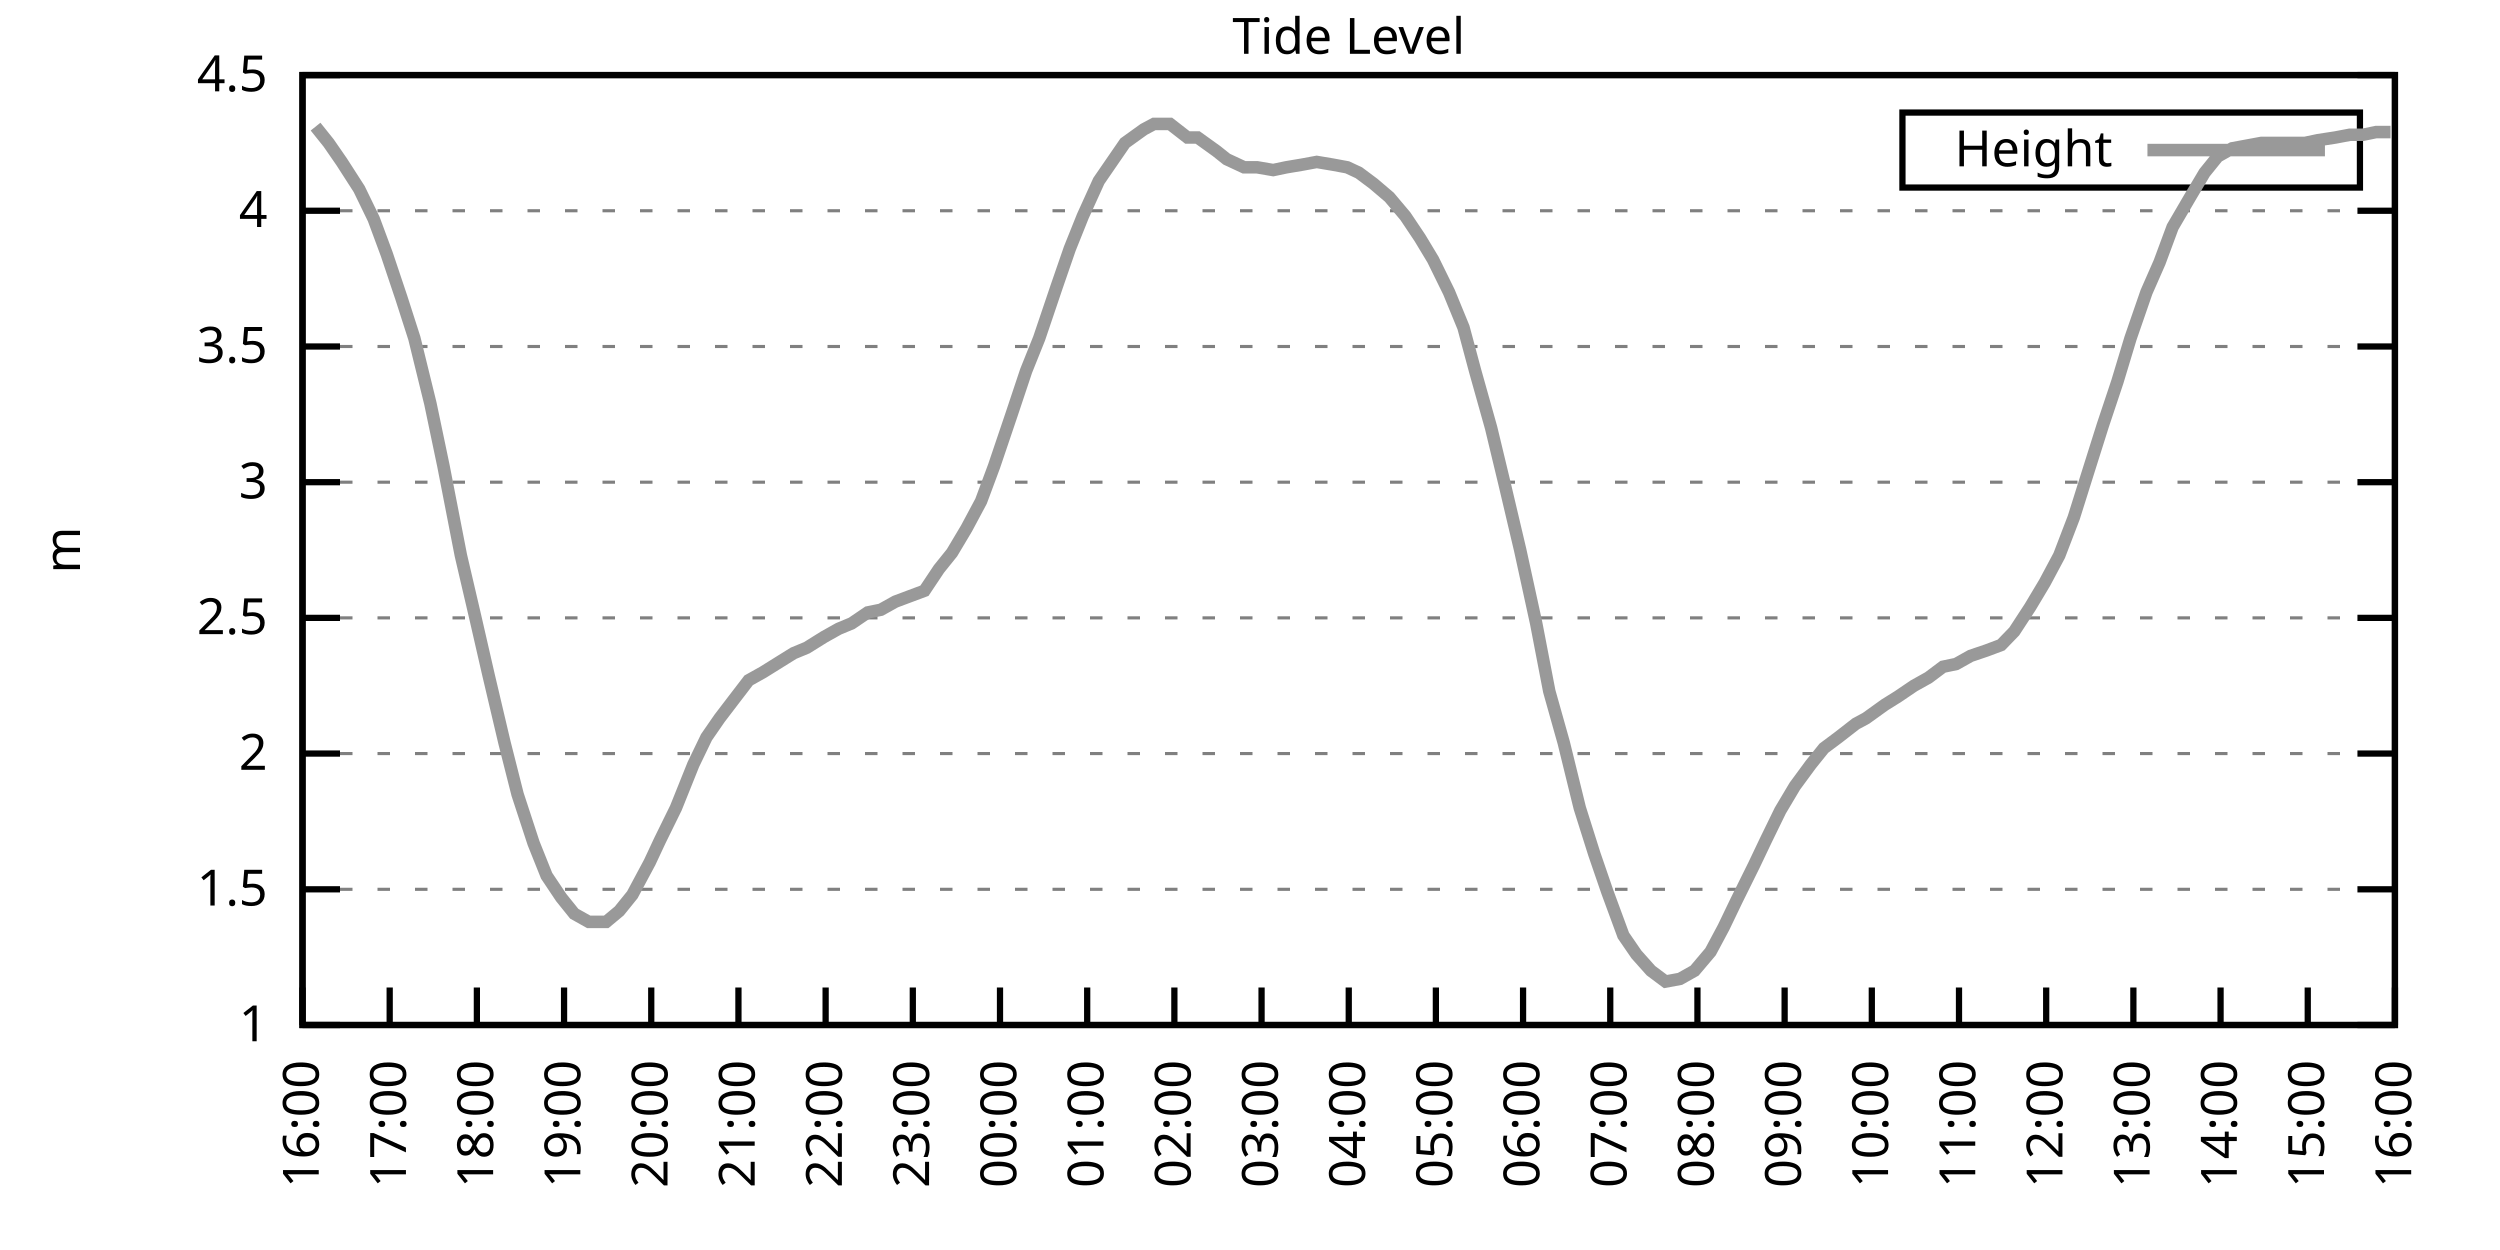
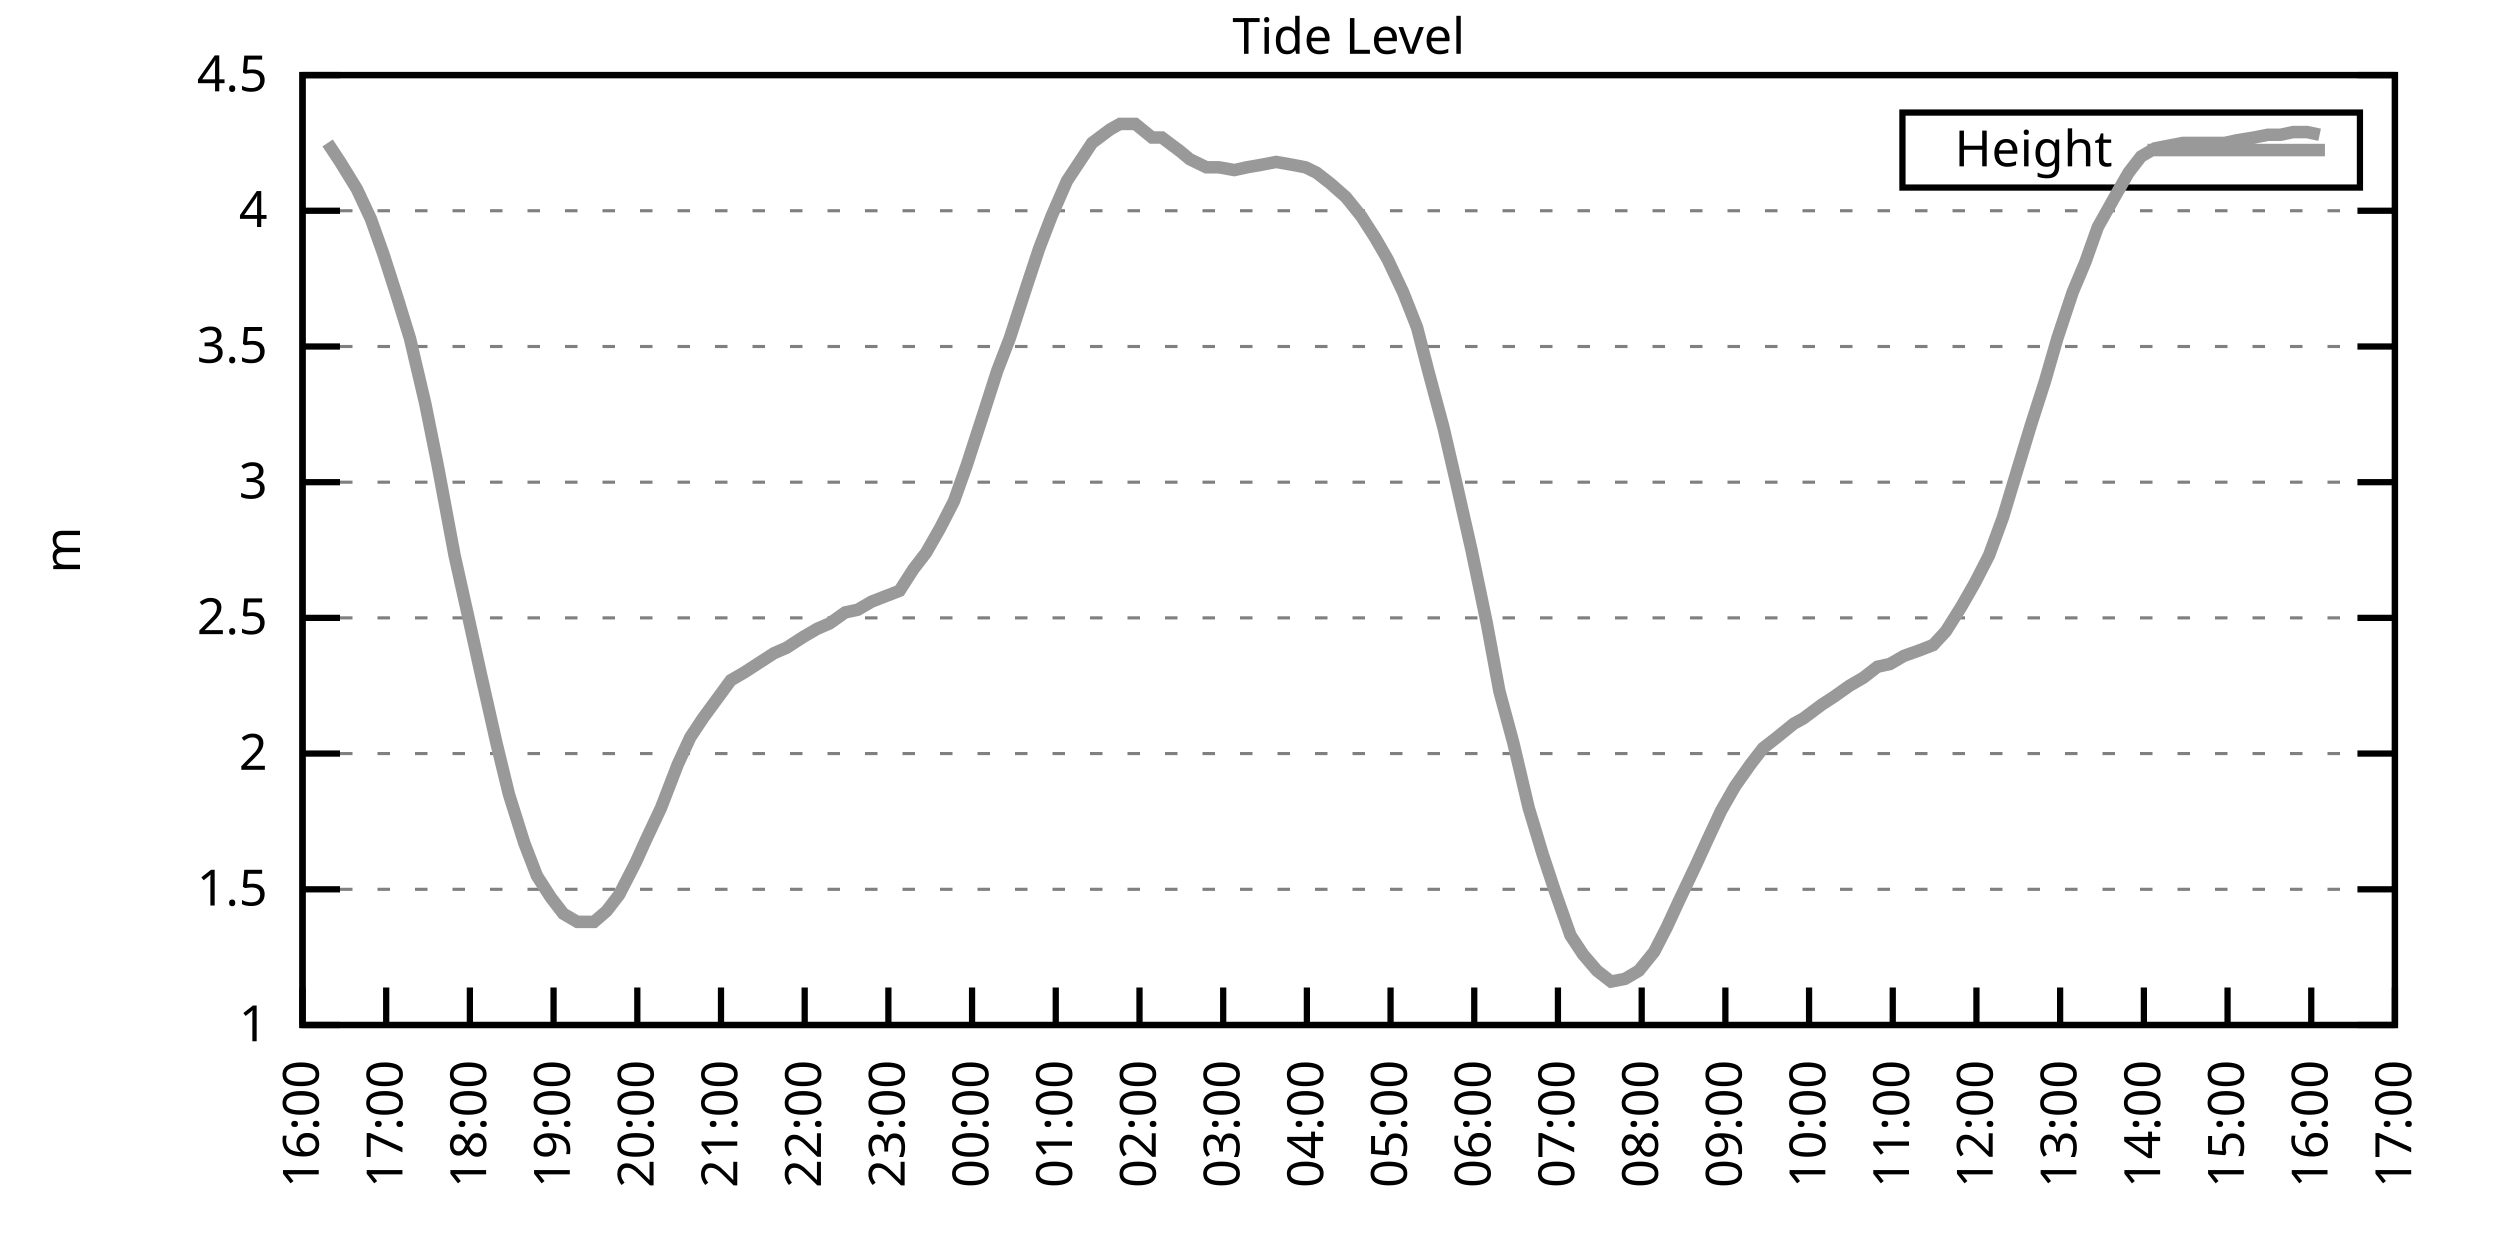
<svg xmlns="http://www.w3.org/2000/svg" xmlns:xlink="http://www.w3.org/1999/xlink" width="400" height="200" viewBox="0 0 400 200">
  <g id="gnuplot_canvas">
    <rect x="0" y="0" width="400" height="200" fill="none" />
    <defs>
      <circle id="gpDot" r="0.5" stroke-width="0.5" stroke="currentColor" />
      <path id="gpPt0" stroke-width="0.333" stroke="currentColor" d="M-1,0 h2 M0,-1 v2" />
      <path id="gpPt1" stroke-width="0.333" stroke="currentColor" d="M-1,-1 L1,1 M1,-1 L-1,1" />
      <path id="gpPt2" stroke-width="0.333" stroke="currentColor" d="M-1,0 L1,0 M0,-1 L0,1 M-1,-1 L1,1 M-1,1 L1,-1" />
      <rect id="gpPt3" stroke-width="0.333" stroke="currentColor" x="-1" y="-1" width="2" height="2" />
      <rect id="gpPt4" stroke-width="0.333" stroke="currentColor" fill="currentColor" x="-1" y="-1" width="2" height="2" />
      <circle id="gpPt5" stroke-width="0.333" stroke="currentColor" cx="0" cy="0" r="1" />
      <use xlink:href="#gpPt5" id="gpPt6" fill="currentColor" stroke="none" />
      <path id="gpPt7" stroke-width="0.333" stroke="currentColor" d="M0,-1.33 L-1.33,0.67 L1.33,0.67 z" />
      <use xlink:href="#gpPt7" id="gpPt8" fill="currentColor" stroke="none" />
      <use xlink:href="#gpPt7" id="gpPt9" stroke="currentColor" transform="rotate(180)" />
      <use xlink:href="#gpPt9" id="gpPt10" fill="currentColor" stroke="none" />
      <use xlink:href="#gpPt3" id="gpPt11" stroke="currentColor" transform="rotate(45)" />
      <use xlink:href="#gpPt11" id="gpPt12" fill="currentColor" stroke="none" />
      <path id="gpPt13" stroke-width="0.333" stroke="currentColor" d="M0,1.330 L1.265,0.411 L0.782,-1.067 L-0.782,-1.076 L-1.265,0.411 z" />
      <use xlink:href="#gpPt13" id="gpPt14" fill="currentColor" stroke="none" />
      <filter id="textbox" filterUnits="objectBoundingBox" x="0" y="0" height="1" width="1">
        <feFlood flood-color="white" flood-opacity="1" result="bgnd" />
        <feComposite in="SourceGraphic" in2="bgnd" operator="atop" />
      </filter>
      <filter id="greybox" filterUnits="objectBoundingBox" x="0" y="0" height="1" width="1">
        <feFlood flood-color="lightgrey" flood-opacity="1" result="grey" />
        <feComposite in="SourceGraphic" in2="grey" operator="atop" />
      </filter>
    </defs>
    <g fill="none" color="white" stroke="currentColor" stroke-width="1.00" stroke-linecap="butt" stroke-linejoin="miter">
</g>
    <g fill="none" color="black" stroke="currentColor" stroke-width="1.00" stroke-linecap="butt" stroke-linejoin="miter">
      <g stroke="none" shape-rendering="crispEdges">
        <polygon fill="rgb(255, 255, 255)" points="48.40,164.00 383.18,164.00 383.18,12.02 48.40,12.02 " />
      </g>
    </g>
    <g fill="none" color="black" stroke="currentColor" stroke-width="1.00" stroke-linecap="butt" stroke-linejoin="miter">
</g>
    <g fill="none" color="black" stroke="black" stroke-width="0.50" stroke-linecap="butt" stroke-linejoin="miter">
</g>
    <g fill="none" color="gray" stroke="currentColor" stroke-width="0.50" stroke-linecap="butt" stroke-linejoin="miter">
      <path stroke="gray" stroke-dasharray="2,4" class="gridline" d="M48.40,164.00 L383.19,164.00  " />
    </g>
    <g fill="none" color="gray" stroke="gray" stroke-width="1.00" stroke-linecap="butt" stroke-linejoin="miter">
</g>
    <g fill="none" color="black" stroke="currentColor" stroke-width="1.00" stroke-linecap="butt" stroke-linejoin="miter">
      <path stroke="black" d="M48.40,164.00 L54.40,164.00 M383.19,164.00 L377.19,164.00  " />
      <g transform="translate(42.80,166.60)" stroke="none" fill="black" font-family="Sans" font-size="8.00" text-anchor="end">
        <text>
          <tspan font-family="Sans"> 1</tspan>
        </text>
      </g>
    </g>
    <g fill="none" color="black" stroke="currentColor" stroke-width="1.00" stroke-linecap="butt" stroke-linejoin="miter">
</g>
    <g fill="none" color="black" stroke="black" stroke-width="0.50" stroke-linecap="butt" stroke-linejoin="miter">
</g>
    <g fill="none" color="gray" stroke="currentColor" stroke-width="0.50" stroke-linecap="butt" stroke-linejoin="miter">
      <path stroke="gray" stroke-dasharray="2,4" class="gridline" d="M48.40,142.29 L383.19,142.29  " />
    </g>
    <g fill="none" color="gray" stroke="gray" stroke-width="1.00" stroke-linecap="butt" stroke-linejoin="miter">
</g>
    <g fill="none" color="black" stroke="currentColor" stroke-width="1.00" stroke-linecap="butt" stroke-linejoin="miter">
      <path stroke="black" d="M48.40,142.29 L54.40,142.29 M383.19,142.29 L377.19,142.29  " />
      <g transform="translate(42.80,144.89)" stroke="none" fill="black" font-family="Sans" font-size="8.00" text-anchor="end">
        <text>
          <tspan font-family="Sans"> 1.5</tspan>
        </text>
      </g>
    </g>
    <g fill="none" color="black" stroke="currentColor" stroke-width="1.00" stroke-linecap="butt" stroke-linejoin="miter">
</g>
    <g fill="none" color="black" stroke="black" stroke-width="0.50" stroke-linecap="butt" stroke-linejoin="miter">
</g>
    <g fill="none" color="gray" stroke="currentColor" stroke-width="0.50" stroke-linecap="butt" stroke-linejoin="miter">
      <path stroke="gray" stroke-dasharray="2,4" class="gridline" d="M48.40,120.57 L383.19,120.57  " />
    </g>
    <g fill="none" color="gray" stroke="gray" stroke-width="1.00" stroke-linecap="butt" stroke-linejoin="miter">
</g>
    <g fill="none" color="black" stroke="currentColor" stroke-width="1.00" stroke-linecap="butt" stroke-linejoin="miter">
      <path stroke="black" d="M48.40,120.57 L54.40,120.57 M383.19,120.57 L377.19,120.57  " />
      <g transform="translate(42.80,123.17)" stroke="none" fill="black" font-family="Sans" font-size="8.00" text-anchor="end">
        <text>
          <tspan font-family="Sans"> 2</tspan>
        </text>
      </g>
    </g>
    <g fill="none" color="black" stroke="currentColor" stroke-width="1.00" stroke-linecap="butt" stroke-linejoin="miter">
</g>
    <g fill="none" color="black" stroke="black" stroke-width="0.50" stroke-linecap="butt" stroke-linejoin="miter">
</g>
    <g fill="none" color="gray" stroke="currentColor" stroke-width="0.50" stroke-linecap="butt" stroke-linejoin="miter">
      <path stroke="gray" stroke-dasharray="2,4" class="gridline" d="M48.40,98.86 L383.19,98.86  " />
    </g>
    <g fill="none" color="gray" stroke="gray" stroke-width="1.00" stroke-linecap="butt" stroke-linejoin="miter">
</g>
    <g fill="none" color="black" stroke="currentColor" stroke-width="1.00" stroke-linecap="butt" stroke-linejoin="miter">
      <path stroke="black" d="M48.40,98.86 L54.40,98.86 M383.19,98.86 L377.19,98.86  " />
      <g transform="translate(42.80,101.46)" stroke="none" fill="black" font-family="Sans" font-size="8.00" text-anchor="end">
        <text>
          <tspan font-family="Sans"> 2.5</tspan>
        </text>
      </g>
    </g>
    <g fill="none" color="black" stroke="currentColor" stroke-width="1.00" stroke-linecap="butt" stroke-linejoin="miter">
</g>
    <g fill="none" color="black" stroke="black" stroke-width="0.50" stroke-linecap="butt" stroke-linejoin="miter">
</g>
    <g fill="none" color="gray" stroke="currentColor" stroke-width="0.50" stroke-linecap="butt" stroke-linejoin="miter">
      <path stroke="gray" stroke-dasharray="2,4" class="gridline" d="M48.40,77.15 L383.19,77.15  " />
    </g>
    <g fill="none" color="gray" stroke="gray" stroke-width="1.00" stroke-linecap="butt" stroke-linejoin="miter">
</g>
    <g fill="none" color="black" stroke="currentColor" stroke-width="1.00" stroke-linecap="butt" stroke-linejoin="miter">
      <path stroke="black" d="M48.40,77.15 L54.40,77.15 M383.19,77.15 L377.19,77.15  " />
      <g transform="translate(42.80,79.75)" stroke="none" fill="black" font-family="Sans" font-size="8.00" text-anchor="end">
        <text>
          <tspan font-family="Sans"> 3</tspan>
        </text>
      </g>
    </g>
    <g fill="none" color="black" stroke="currentColor" stroke-width="1.00" stroke-linecap="butt" stroke-linejoin="miter">
</g>
    <g fill="none" color="black" stroke="black" stroke-width="0.50" stroke-linecap="butt" stroke-linejoin="miter">
</g>
    <g fill="none" color="gray" stroke="currentColor" stroke-width="0.50" stroke-linecap="butt" stroke-linejoin="miter">
      <path stroke="gray" stroke-dasharray="2,4" class="gridline" d="M48.40,55.44 L383.19,55.44  " />
    </g>
    <g fill="none" color="gray" stroke="gray" stroke-width="1.00" stroke-linecap="butt" stroke-linejoin="miter">
</g>
    <g fill="none" color="black" stroke="currentColor" stroke-width="1.00" stroke-linecap="butt" stroke-linejoin="miter">
      <path stroke="black" d="M48.40,55.44 L54.40,55.44 M383.19,55.44 L377.19,55.44  " />
      <g transform="translate(42.80,58.04)" stroke="none" fill="black" font-family="Sans" font-size="8.00" text-anchor="end">
        <text>
          <tspan font-family="Sans"> 3.5</tspan>
        </text>
      </g>
    </g>
    <g fill="none" color="black" stroke="currentColor" stroke-width="1.00" stroke-linecap="butt" stroke-linejoin="miter">
</g>
    <g fill="none" color="black" stroke="black" stroke-width="0.50" stroke-linecap="butt" stroke-linejoin="miter">
</g>
    <g fill="none" color="gray" stroke="currentColor" stroke-width="0.50" stroke-linecap="butt" stroke-linejoin="miter">
      <path stroke="gray" stroke-dasharray="2,4" class="gridline" d="M48.40,33.72 L383.19,33.72  " />
    </g>
    <g fill="none" color="gray" stroke="gray" stroke-width="1.00" stroke-linecap="butt" stroke-linejoin="miter">
</g>
    <g fill="none" color="black" stroke="currentColor" stroke-width="1.00" stroke-linecap="butt" stroke-linejoin="miter">
      <path stroke="black" d="M48.40,33.72 L54.40,33.72 M383.19,33.72 L377.19,33.72  " />
      <g transform="translate(42.80,36.32)" stroke="none" fill="black" font-family="Sans" font-size="8.00" text-anchor="end">
        <text>
          <tspan font-family="Sans"> 4</tspan>
        </text>
      </g>
    </g>
    <g fill="none" color="black" stroke="currentColor" stroke-width="1.00" stroke-linecap="butt" stroke-linejoin="miter">
</g>
    <g fill="none" color="black" stroke="black" stroke-width="0.50" stroke-linecap="butt" stroke-linejoin="miter">
</g>
    <g fill="none" color="gray" stroke="currentColor" stroke-width="0.50" stroke-linecap="butt" stroke-linejoin="miter">
      <path stroke="gray" stroke-dasharray="2,4" class="gridline" d="M48.40,12.01 L383.19,12.01  " />
    </g>
    <g fill="none" color="gray" stroke="gray" stroke-width="1.00" stroke-linecap="butt" stroke-linejoin="miter">
</g>
    <g fill="none" color="black" stroke="currentColor" stroke-width="1.00" stroke-linecap="butt" stroke-linejoin="miter">
      <path stroke="black" d="M48.40,12.01 L54.40,12.01 M383.19,12.01 L377.19,12.01  " />
      <g transform="translate(42.80,14.61)" stroke="none" fill="black" font-family="Sans" font-size="8.00" text-anchor="end">
        <text>
          <tspan font-family="Sans"> 4.5</tspan>
        </text>
      </g>
    </g>
    <g fill="none" color="black" stroke="currentColor" stroke-width="1.00" stroke-linecap="butt" stroke-linejoin="miter">
      <path stroke="black" d="M48.40,164.00 L48.40,158.00  " />
      <g transform="translate(51.00,169.60) rotate(270.00)" stroke="none" fill="black" font-family="Sans" font-size="8.00" text-anchor="end">
        <text>
          <tspan font-family="Sans">16:00</tspan>
        </text>
      </g>
    </g>
    <g fill="none" color="black" stroke="currentColor" stroke-width="1.00" stroke-linecap="butt" stroke-linejoin="miter">
-       <path stroke="black" d="M62.35,164.00 L62.35,158.00  " />
-       <g transform="translate(64.95,169.60) rotate(270.00)" stroke="none" fill="black" font-family="Sans" font-size="8.00" text-anchor="end">
+       <path stroke="black" d="M61.79,164.00 L61.79,158.00  " />
+       <g transform="translate(64.39,169.60) rotate(270.00)" stroke="none" fill="black" font-family="Sans" font-size="8.00" text-anchor="end">
        <text>
          <tspan font-family="Sans">17:00</tspan>
        </text>
      </g>
    </g>
    <g fill="none" color="black" stroke="currentColor" stroke-width="1.00" stroke-linecap="butt" stroke-linejoin="miter">
-       <path stroke="black" d="M76.30,164.00 L76.30,158.00  " />
-       <g transform="translate(78.90,169.60) rotate(270.00)" stroke="none" fill="black" font-family="Sans" font-size="8.00" text-anchor="end">
+       <path stroke="black" d="M75.18,164.00 L75.18,158.00  " />
+       <g transform="translate(77.78,169.60) rotate(270.00)" stroke="none" fill="black" font-family="Sans" font-size="8.00" text-anchor="end">
        <text>
          <tspan font-family="Sans">18:00</tspan>
        </text>
      </g>
    </g>
    <g fill="none" color="black" stroke="currentColor" stroke-width="1.00" stroke-linecap="butt" stroke-linejoin="miter">
-       <path stroke="black" d="M90.25,164.00 L90.25,158.00  " />
-       <g transform="translate(92.85,169.60) rotate(270.00)" stroke="none" fill="black" font-family="Sans" font-size="8.00" text-anchor="end">
+       <path stroke="black" d="M88.57,164.00 L88.57,158.00  " />
+       <g transform="translate(91.17,169.60) rotate(270.00)" stroke="none" fill="black" font-family="Sans" font-size="8.00" text-anchor="end">
        <text>
          <tspan font-family="Sans">19:00</tspan>
        </text>
      </g>
    </g>
    <g fill="none" color="black" stroke="currentColor" stroke-width="1.00" stroke-linecap="butt" stroke-linejoin="miter">
-       <path stroke="black" d="M104.20,164.00 L104.20,158.00  " />
-       <g transform="translate(106.80,169.60) rotate(270.00)" stroke="none" fill="black" font-family="Sans" font-size="8.00" text-anchor="end">
+       <path stroke="black" d="M101.97,164.00 L101.97,158.00  " />
+       <g transform="translate(104.57,169.60) rotate(270.00)" stroke="none" fill="black" font-family="Sans" font-size="8.00" text-anchor="end">
        <text>
          <tspan font-family="Sans">20:00</tspan>
        </text>
      </g>
    </g>
    <g fill="none" color="black" stroke="currentColor" stroke-width="1.00" stroke-linecap="butt" stroke-linejoin="miter">
-       <path stroke="black" d="M118.15,164.00 L118.15,158.00  " />
-       <g transform="translate(120.75,169.60) rotate(270.00)" stroke="none" fill="black" font-family="Sans" font-size="8.00" text-anchor="end">
+       <path stroke="black" d="M115.36,164.00 L115.36,158.00  " />
+       <g transform="translate(117.96,169.60) rotate(270.00)" stroke="none" fill="black" font-family="Sans" font-size="8.00" text-anchor="end">
        <text>
          <tspan font-family="Sans">21:00</tspan>
        </text>
      </g>
    </g>
    <g fill="none" color="black" stroke="currentColor" stroke-width="1.00" stroke-linecap="butt" stroke-linejoin="miter">
-       <path stroke="black" d="M132.10,164.00 L132.10,158.00  " />
-       <g transform="translate(134.70,169.60) rotate(270.00)" stroke="none" fill="black" font-family="Sans" font-size="8.00" text-anchor="end">
+       <path stroke="black" d="M128.75,164.00 L128.75,158.00  " />
+       <g transform="translate(131.35,169.60) rotate(270.00)" stroke="none" fill="black" font-family="Sans" font-size="8.00" text-anchor="end">
        <text>
          <tspan font-family="Sans">22:00</tspan>
        </text>
      </g>
    </g>
    <g fill="none" color="black" stroke="currentColor" stroke-width="1.00" stroke-linecap="butt" stroke-linejoin="miter">
-       <path stroke="black" d="M146.05,164.00 L146.05,158.00  " />
-       <g transform="translate(148.65,169.60) rotate(270.00)" stroke="none" fill="black" font-family="Sans" font-size="8.00" text-anchor="end">
+       <path stroke="black" d="M142.14,164.00 L142.14,158.00  " />
+       <g transform="translate(144.74,169.60) rotate(270.00)" stroke="none" fill="black" font-family="Sans" font-size="8.00" text-anchor="end">
        <text>
          <tspan font-family="Sans">23:00</tspan>
        </text>
      </g>
    </g>
    <g fill="none" color="black" stroke="currentColor" stroke-width="1.00" stroke-linecap="butt" stroke-linejoin="miter">
-       <path stroke="black" d="M160.00,164.00 L160.00,158.00  " />
-       <g transform="translate(162.60,169.60) rotate(270.00)" stroke="none" fill="black" font-family="Sans" font-size="8.00" text-anchor="end">
+       <path stroke="black" d="M155.53,164.00 L155.53,158.00  " />
+       <g transform="translate(158.13,169.60) rotate(270.00)" stroke="none" fill="black" font-family="Sans" font-size="8.00" text-anchor="end">
        <text>
          <tspan font-family="Sans">00:00</tspan>
        </text>
      </g>
    </g>
    <g fill="none" color="black" stroke="currentColor" stroke-width="1.00" stroke-linecap="butt" stroke-linejoin="miter">
-       <path stroke="black" d="M173.95,164.00 L173.95,158.00  " />
-       <g transform="translate(176.55,169.60) rotate(270.00)" stroke="none" fill="black" font-family="Sans" font-size="8.00" text-anchor="end">
+       <path stroke="black" d="M168.92,164.00 L168.92,158.00  " />
+       <g transform="translate(171.52,169.60) rotate(270.00)" stroke="none" fill="black" font-family="Sans" font-size="8.00" text-anchor="end">
        <text>
          <tspan font-family="Sans">01:00</tspan>
        </text>
      </g>
    </g>
    <g fill="none" color="black" stroke="currentColor" stroke-width="1.00" stroke-linecap="butt" stroke-linejoin="miter">
-       <path stroke="black" d="M187.90,164.00 L187.90,158.00  " />
-       <g transform="translate(190.50,169.60) rotate(270.00)" stroke="none" fill="black" font-family="Sans" font-size="8.00" text-anchor="end">
+       <path stroke="black" d="M182.32,164.00 L182.32,158.00  " />
+       <g transform="translate(184.92,169.60) rotate(270.00)" stroke="none" fill="black" font-family="Sans" font-size="8.00" text-anchor="end">
        <text>
          <tspan font-family="Sans">02:00</tspan>
        </text>
      </g>
    </g>
    <g fill="none" color="black" stroke="currentColor" stroke-width="1.00" stroke-linecap="butt" stroke-linejoin="miter">
-       <path stroke="black" d="M201.85,164.00 L201.85,158.00  " />
-       <g transform="translate(204.45,169.60) rotate(270.00)" stroke="none" fill="black" font-family="Sans" font-size="8.00" text-anchor="end">
+       <path stroke="black" d="M195.71,164.00 L195.71,158.00  " />
+       <g transform="translate(198.31,169.60) rotate(270.00)" stroke="none" fill="black" font-family="Sans" font-size="8.00" text-anchor="end">
        <text>
          <tspan font-family="Sans">03:00</tspan>
        </text>
      </g>
    </g>
    <g fill="none" color="black" stroke="currentColor" stroke-width="1.00" stroke-linecap="butt" stroke-linejoin="miter">
-       <path stroke="black" d="M215.80,164.00 L215.80,158.00  " />
-       <g transform="translate(218.40,169.60) rotate(270.00)" stroke="none" fill="black" font-family="Sans" font-size="8.00" text-anchor="end">
+       <path stroke="black" d="M209.10,164.00 L209.10,158.00  " />
+       <g transform="translate(211.70,169.60) rotate(270.00)" stroke="none" fill="black" font-family="Sans" font-size="8.00" text-anchor="end">
        <text>
          <tspan font-family="Sans">04:00</tspan>
        </text>
      </g>
    </g>
    <g fill="none" color="black" stroke="currentColor" stroke-width="1.00" stroke-linecap="butt" stroke-linejoin="miter">
-       <path stroke="black" d="M229.74,164.00 L229.74,158.00  " />
-       <g transform="translate(232.34,169.60) rotate(270.00)" stroke="none" fill="black" font-family="Sans" font-size="8.00" text-anchor="end">
+       <path stroke="black" d="M222.49,164.00 L222.49,158.00  " />
+       <g transform="translate(225.09,169.60) rotate(270.00)" stroke="none" fill="black" font-family="Sans" font-size="8.00" text-anchor="end">
        <text>
          <tspan font-family="Sans">05:00</tspan>
        </text>
      </g>
    </g>
    <g fill="none" color="black" stroke="currentColor" stroke-width="1.00" stroke-linecap="butt" stroke-linejoin="miter">
-       <path stroke="black" d="M243.69,164.00 L243.69,158.00  " />
-       <g transform="translate(246.29,169.60) rotate(270.00)" stroke="none" fill="black" font-family="Sans" font-size="8.00" text-anchor="end">
+       <path stroke="black" d="M235.88,164.00 L235.88,158.00  " />
+       <g transform="translate(238.48,169.60) rotate(270.00)" stroke="none" fill="black" font-family="Sans" font-size="8.00" text-anchor="end">
        <text>
          <tspan font-family="Sans">06:00</tspan>
        </text>
      </g>
    </g>
    <g fill="none" color="black" stroke="currentColor" stroke-width="1.00" stroke-linecap="butt" stroke-linejoin="miter">
-       <path stroke="black" d="M257.64,164.00 L257.64,158.00  " />
-       <g transform="translate(260.24,169.60) rotate(270.00)" stroke="none" fill="black" font-family="Sans" font-size="8.00" text-anchor="end">
+       <path stroke="black" d="M249.27,164.00 L249.27,158.00  " />
+       <g transform="translate(251.87,169.60) rotate(270.00)" stroke="none" fill="black" font-family="Sans" font-size="8.00" text-anchor="end">
        <text>
          <tspan font-family="Sans">07:00</tspan>
        </text>
      </g>
    </g>
    <g fill="none" color="black" stroke="currentColor" stroke-width="1.00" stroke-linecap="butt" stroke-linejoin="miter">
-       <path stroke="black" d="M271.59,164.00 L271.59,158.00  " />
-       <g transform="translate(274.19,169.60) rotate(270.00)" stroke="none" fill="black" font-family="Sans" font-size="8.00" text-anchor="end">
+       <path stroke="black" d="M262.67,164.00 L262.67,158.00  " />
+       <g transform="translate(265.27,169.60) rotate(270.00)" stroke="none" fill="black" font-family="Sans" font-size="8.00" text-anchor="end">
        <text>
          <tspan font-family="Sans">08:00</tspan>
        </text>
      </g>
    </g>
    <g fill="none" color="black" stroke="currentColor" stroke-width="1.00" stroke-linecap="butt" stroke-linejoin="miter">
-       <path stroke="black" d="M285.54,164.00 L285.54,158.00  " />
-       <g transform="translate(288.14,169.60) rotate(270.00)" stroke="none" fill="black" font-family="Sans" font-size="8.00" text-anchor="end">
+       <path stroke="black" d="M276.06,164.00 L276.06,158.00  " />
+       <g transform="translate(278.66,169.60) rotate(270.00)" stroke="none" fill="black" font-family="Sans" font-size="8.00" text-anchor="end">
        <text>
          <tspan font-family="Sans">09:00</tspan>
        </text>
      </g>
    </g>
    <g fill="none" color="black" stroke="currentColor" stroke-width="1.00" stroke-linecap="butt" stroke-linejoin="miter">
-       <path stroke="black" d="M299.49,164.00 L299.49,158.00  " />
-       <g transform="translate(302.09,169.60) rotate(270.00)" stroke="none" fill="black" font-family="Sans" font-size="8.00" text-anchor="end">
+       <path stroke="black" d="M289.45,164.00 L289.45,158.00  " />
+       <g transform="translate(292.05,169.60) rotate(270.00)" stroke="none" fill="black" font-family="Sans" font-size="8.00" text-anchor="end">
        <text>
          <tspan font-family="Sans">10:00</tspan>
        </text>
      </g>
    </g>
    <g fill="none" color="black" stroke="currentColor" stroke-width="1.00" stroke-linecap="butt" stroke-linejoin="miter">
-       <path stroke="black" d="M313.44,164.00 L313.44,158.00  " />
-       <g transform="translate(316.04,169.60) rotate(270.00)" stroke="none" fill="black" font-family="Sans" font-size="8.00" text-anchor="end">
+       <path stroke="black" d="M302.84,164.00 L302.84,158.00  " />
+       <g transform="translate(305.44,169.60) rotate(270.00)" stroke="none" fill="black" font-family="Sans" font-size="8.00" text-anchor="end">
        <text>
          <tspan font-family="Sans">11:00</tspan>
        </text>
      </g>
    </g>
    <g fill="none" color="black" stroke="currentColor" stroke-width="1.00" stroke-linecap="butt" stroke-linejoin="miter">
-       <path stroke="black" d="M327.39,164.00 L327.39,158.00  " />
-       <g transform="translate(329.99,169.60) rotate(270.00)" stroke="none" fill="black" font-family="Sans" font-size="8.00" text-anchor="end">
+       <path stroke="black" d="M316.23,164.00 L316.23,158.00  " />
+       <g transform="translate(318.83,169.60) rotate(270.00)" stroke="none" fill="black" font-family="Sans" font-size="8.00" text-anchor="end">
        <text>
          <tspan font-family="Sans">12:00</tspan>
        </text>
      </g>
    </g>
    <g fill="none" color="black" stroke="currentColor" stroke-width="1.00" stroke-linecap="butt" stroke-linejoin="miter">
-       <path stroke="black" d="M341.34,164.00 L341.34,158.00  " />
-       <g transform="translate(343.94,169.60) rotate(270.00)" stroke="none" fill="black" font-family="Sans" font-size="8.00" text-anchor="end">
+       <path stroke="black" d="M329.62,164.00 L329.62,158.00  " />
+       <g transform="translate(332.22,169.60) rotate(270.00)" stroke="none" fill="black" font-family="Sans" font-size="8.00" text-anchor="end">
        <text>
          <tspan font-family="Sans">13:00</tspan>
        </text>
      </g>
    </g>
    <g fill="none" color="black" stroke="currentColor" stroke-width="1.00" stroke-linecap="butt" stroke-linejoin="miter">
-       <path stroke="black" d="M355.29,164.00 L355.29,158.00  " />
-       <g transform="translate(357.89,169.60) rotate(270.00)" stroke="none" fill="black" font-family="Sans" font-size="8.00" text-anchor="end">
+       <path stroke="black" d="M343.02,164.00 L343.02,158.00  " />
+       <g transform="translate(345.62,169.60) rotate(270.00)" stroke="none" fill="black" font-family="Sans" font-size="8.00" text-anchor="end">
        <text>
          <tspan font-family="Sans">14:00</tspan>
        </text>
      </g>
    </g>
    <g fill="none" color="black" stroke="currentColor" stroke-width="1.00" stroke-linecap="butt" stroke-linejoin="miter">
-       <path stroke="black" d="M369.24,164.00 L369.24,158.00  " />
-       <g transform="translate(371.84,169.60) rotate(270.00)" stroke="none" fill="black" font-family="Sans" font-size="8.00" text-anchor="end">
+       <path stroke="black" d="M356.41,164.00 L356.41,158.00  " />
+       <g transform="translate(359.01,169.60) rotate(270.00)" stroke="none" fill="black" font-family="Sans" font-size="8.00" text-anchor="end">
        <text>
          <tspan font-family="Sans">15:00</tspan>
+         </text>
+       </g>
+     </g>
+     <g fill="none" color="black" stroke="currentColor" stroke-width="1.00" stroke-linecap="butt" stroke-linejoin="miter">
+       <path stroke="black" d="M369.80,164.00 L369.80,158.00  " />
+       <g transform="translate(372.40,169.60) rotate(270.00)" stroke="none" fill="black" font-family="Sans" font-size="8.00" text-anchor="end">
+         <text>
+           <tspan font-family="Sans">16:00</tspan>
        </text>
      </g>
    </g>
    <g fill="none" color="black" stroke="currentColor" stroke-width="1.00" stroke-linecap="butt" stroke-linejoin="miter">
      <path stroke="black" d="M383.19,164.00 L383.19,158.00  " />
      <g transform="translate(385.79,169.60) rotate(270.00)" stroke="none" fill="black" font-family="Sans" font-size="8.00" text-anchor="end">
        <text>
-           <tspan font-family="Sans">16:00</tspan>
+           <tspan font-family="Sans">17:00</tspan>
        </text>
      </g>
    </g>
    <g fill="none" color="black" stroke="currentColor" stroke-width="1.00" stroke-linecap="butt" stroke-linejoin="miter">
</g>
    <g fill="none" color="black" stroke="currentColor" stroke-width="1.00" stroke-linecap="butt" stroke-linejoin="miter">
      <path stroke="black" d="M48.40,12.01 L48.40,164.00 L383.19,164.00 L383.19,12.01 L48.40,12.01 Z  " />
    </g>
    <g fill="none" color="black" stroke="currentColor" stroke-width="1.00" stroke-linecap="butt" stroke-linejoin="miter">
</g>
    <g fill="none" color="black" stroke="currentColor" stroke-width="1.00" stroke-linecap="butt" stroke-linejoin="miter">
      <path stroke="black" d="M304.39,30.01 L304.39,18.01 L377.59,18.01 L377.59,30.01 L304.39,30.01 Z  " />
    </g>
    <g id="Tide_level_plot_1">
      <g fill="none" color="white" stroke="black" stroke-width="2.00" stroke-linecap="butt" stroke-linejoin="miter">
</g>
      <g fill="none" color="black" stroke="currentColor" stroke-width="2.00" stroke-linecap="butt" stroke-linejoin="miter">
        <g transform="translate(337.99,26.61)" stroke="none" fill="black" font-family="Sans" font-size="8.00" text-anchor="end">
          <text>
            <tspan font-family="Sans">Height</tspan>
          </text>
        </g>
      </g>
      <g fill="none" color="black" stroke="currentColor" stroke-width="2.00" stroke-linecap="butt" stroke-linejoin="miter">
-         <path stroke="rgb(153, 153, 153)" d="M343.59,24.01 L371.99,24.01 M50.49,20.26 L52.58,22.87 L54.68,25.91 L57.47,30.25 L59.79,35.03 L61.88,40.67   L64.21,47.62 L66.30,54.13 L68.86,64.56 L70.95,74.54 L73.74,88.87 L76.07,98.86 L78.16,107.98 L80.72,118.84   L82.81,127.09 L85.37,134.90 L87.46,140.12 L89.78,143.59 L91.88,146.20 L94.20,147.50 L96.99,147.50 L99.08,145.76   L101.18,143.16 L103.97,137.94 L105.59,134.47 L108.15,129.26 L110.94,122.31 L113.03,117.97 L115.13,114.93 L117.45,111.89   L119.78,108.85 L122.10,107.55 L124.89,105.81 L126.98,104.51 L129.08,103.64 L131.87,101.90 L134.19,100.60 L136.28,99.73   L138.84,97.99 L140.93,97.56 L143.26,96.26 L145.58,95.39 L147.91,94.52 L150.23,91.04 L152.32,88.44 L154.65,84.53   L156.97,80.19 L159.07,74.54 L161.86,66.29 L164.18,59.34 L166.27,54.13 L169.06,45.88 L171.16,39.80 L173.25,34.59   L175.81,28.95 L177.90,25.91 L179.99,22.87 L183.01,20.70 L184.64,19.83 L187.20,19.83 L189.99,22.00 L191.62,22.00   L194.64,24.17 L196.27,25.47 L199.06,26.77 L201.15,26.77 L203.71,27.21 L205.80,26.77 L208.36,26.34 L210.68,25.91   L213.24,26.34 L215.56,26.77 L217.42,27.64 L219.75,29.38 L222.30,31.55 L224.86,34.59 L227.19,38.07 L229.28,41.54   L231.84,46.75 L234.16,52.40 L236.02,59.34 L238.58,68.46 L240.67,77.15 L243.23,88.00 L245.79,99.73 L247.88,110.59   L250.20,118.84 L252.76,129.26 L255.09,136.64 L257.18,142.72 L259.74,149.67 L261.83,152.71 L264.15,155.31 L266.48,157.05   L268.80,156.62 L271.13,155.31 L273.69,152.28 L275.78,148.37 L277.87,144.02 L280.66,138.38 L282.52,134.47 L284.85,129.69   L287.17,125.79 L289.73,122.31 L291.82,119.71 L294.15,117.97 L296.94,115.80 L298.56,114.93 L301.58,112.76 L303.68,111.45   L306.23,109.72 L308.56,108.42 L310.88,106.68 L312.98,106.24 L315.30,104.94 L317.86,104.07 L320.18,103.20 L322.28,101.03   L324.83,97.12 L327.16,93.22 L329.48,88.87 L331.81,82.79 L334.13,75.41 L336.46,68.03 L338.78,61.08 L340.88,54.13   L343.43,46.75 L345.53,41.97 L347.62,36.33 L350.41,31.55 L352.73,27.64 L354.83,25.04 L357.15,23.73 L359.48,23.30   L361.80,22.87 L364.13,22.87 L366.22,22.87 L368.78,22.87 L370.87,22.43 L373.66,22.00 L375.98,21.56 L378.08,21.56   L380.17,21.13 L382.49,21.13  " />
+         <path stroke="rgb(153, 153, 153)" d="M343.59,24.01 L371.99,24.01 M52.42,22.87 L54.43,25.91 L57.10,30.25 L59.34,35.03 L61.35,40.67 L63.58,47.62   L65.59,54.13 L68.04,64.56 L70.05,74.54 L72.73,88.87 L74.96,98.86 L76.97,107.98 L79.42,118.84 L81.43,127.09   L83.89,134.90 L85.90,140.12 L88.13,143.59 L90.14,146.20 L92.37,147.50 L95.05,147.50 L97.06,145.76 L99.06,143.16   L101.74,137.94 L103.31,134.47 L105.76,129.26 L108.44,122.31 L110.45,117.97 L112.46,114.93 L114.69,111.89 L116.92,108.85   L119.15,107.55 L121.83,105.81 L123.84,104.51 L125.85,103.64 L128.53,101.90 L130.76,100.60 L132.77,99.73 L135.22,97.99   L137.23,97.56 L139.46,96.26 L141.69,95.39 L143.93,94.52 L146.16,91.04 L148.17,88.44 L150.40,84.53 L152.63,80.19   L154.64,74.54 L157.32,66.29 L159.55,59.34 L161.56,54.13 L164.24,45.88 L166.25,39.80 L168.25,34.59 L170.71,28.95   L172.72,25.91 L174.73,22.87 L177.63,20.70 L179.19,19.83 L181.65,19.83 L184.32,22.00 L185.89,22.00 L188.79,24.17   L190.35,25.47 L193.03,26.77 L195.04,26.77 L197.49,27.21 L199.50,26.77 L201.96,26.34 L204.19,25.91 L206.64,26.34   L208.88,26.77 L210.66,27.64 L212.89,29.38 L215.35,31.55 L217.80,34.59 L220.04,38.07 L222.04,41.54 L224.50,46.75   L226.73,52.40 L228.52,59.34 L230.97,68.46 L232.98,77.15 L235.44,88.00 L237.89,99.73 L239.90,110.59 L242.13,118.84   L244.59,129.26 L246.82,136.64 L248.83,142.72 L251.28,149.67 L253.29,152.71 L255.52,155.31 L257.76,157.05 L259.99,156.62   L262.22,155.31 L264.67,152.28 L266.68,148.37 L268.69,144.02 L271.37,138.38 L273.16,134.47 L275.39,129.69 L277.62,125.79   L280.07,122.31 L282.08,119.71 L284.32,117.97 L286.99,115.80 L288.56,114.93 L291.46,112.76 L293.47,111.45 L295.92,109.72   L298.15,108.42 L300.39,106.68 L302.39,106.24 L304.63,104.94 L307.08,104.07 L309.31,103.20 L311.32,101.03 L313.78,97.12   L316.01,93.22 L318.24,88.87 L320.47,82.79 L322.70,75.41 L324.94,68.03 L327.17,61.08 L329.18,54.13 L331.63,46.75   L333.64,41.97 L335.65,36.33 L338.33,31.55 L340.56,27.64 L342.57,25.04 L344.80,23.73 L347.03,23.30 L349.26,22.87   L351.50,22.87 L353.51,22.87 L355.96,22.87 L357.97,22.43 L360.65,22.00 L362.88,21.56 L364.89,21.56 L366.90,21.13   L369.13,21.13 L371.14,21.56  " />
      </g>
    </g>
    <g fill="none" color="black" stroke="currentColor" stroke-width="2.00" stroke-linecap="butt" stroke-linejoin="miter">
</g>
    <g fill="none" color="black" stroke="black" stroke-width="1.00" stroke-linecap="butt" stroke-linejoin="miter">
</g>
    <g fill="none" color="black" stroke="currentColor" stroke-width="1.00" stroke-linecap="butt" stroke-linejoin="miter">
      <path stroke="black" d="M48.40,12.01 L48.40,164.00 L383.19,164.00 L383.19,12.01 L48.40,12.01 Z  " />
      <g transform="translate(12.80,88.01) rotate(270.00)" stroke="none" fill="black" font-family="Sans" font-size="8.00" text-anchor="middle">
        <text>
          <tspan font-family="Sans">m</tspan>
        </text>
      </g>
    </g>
    <g fill="none" color="black" stroke="currentColor" stroke-width="1.00" stroke-linecap="butt" stroke-linejoin="miter">
</g>
    <g fill="none" color="black" stroke="currentColor" stroke-width="1.00" stroke-linecap="butt" stroke-linejoin="miter">
      <g transform="translate(215.79,8.61)" stroke="none" fill="black" font-family="Sans" font-size="8.00" text-anchor="middle">
        <text>
          <tspan font-family="Sans">Tide Level</tspan>
        </text>
      </g>
    </g>
    <g fill="none" color="black" stroke="currentColor" stroke-width="1.00" stroke-linecap="butt" stroke-linejoin="miter">
</g>
  </g>
</svg>
